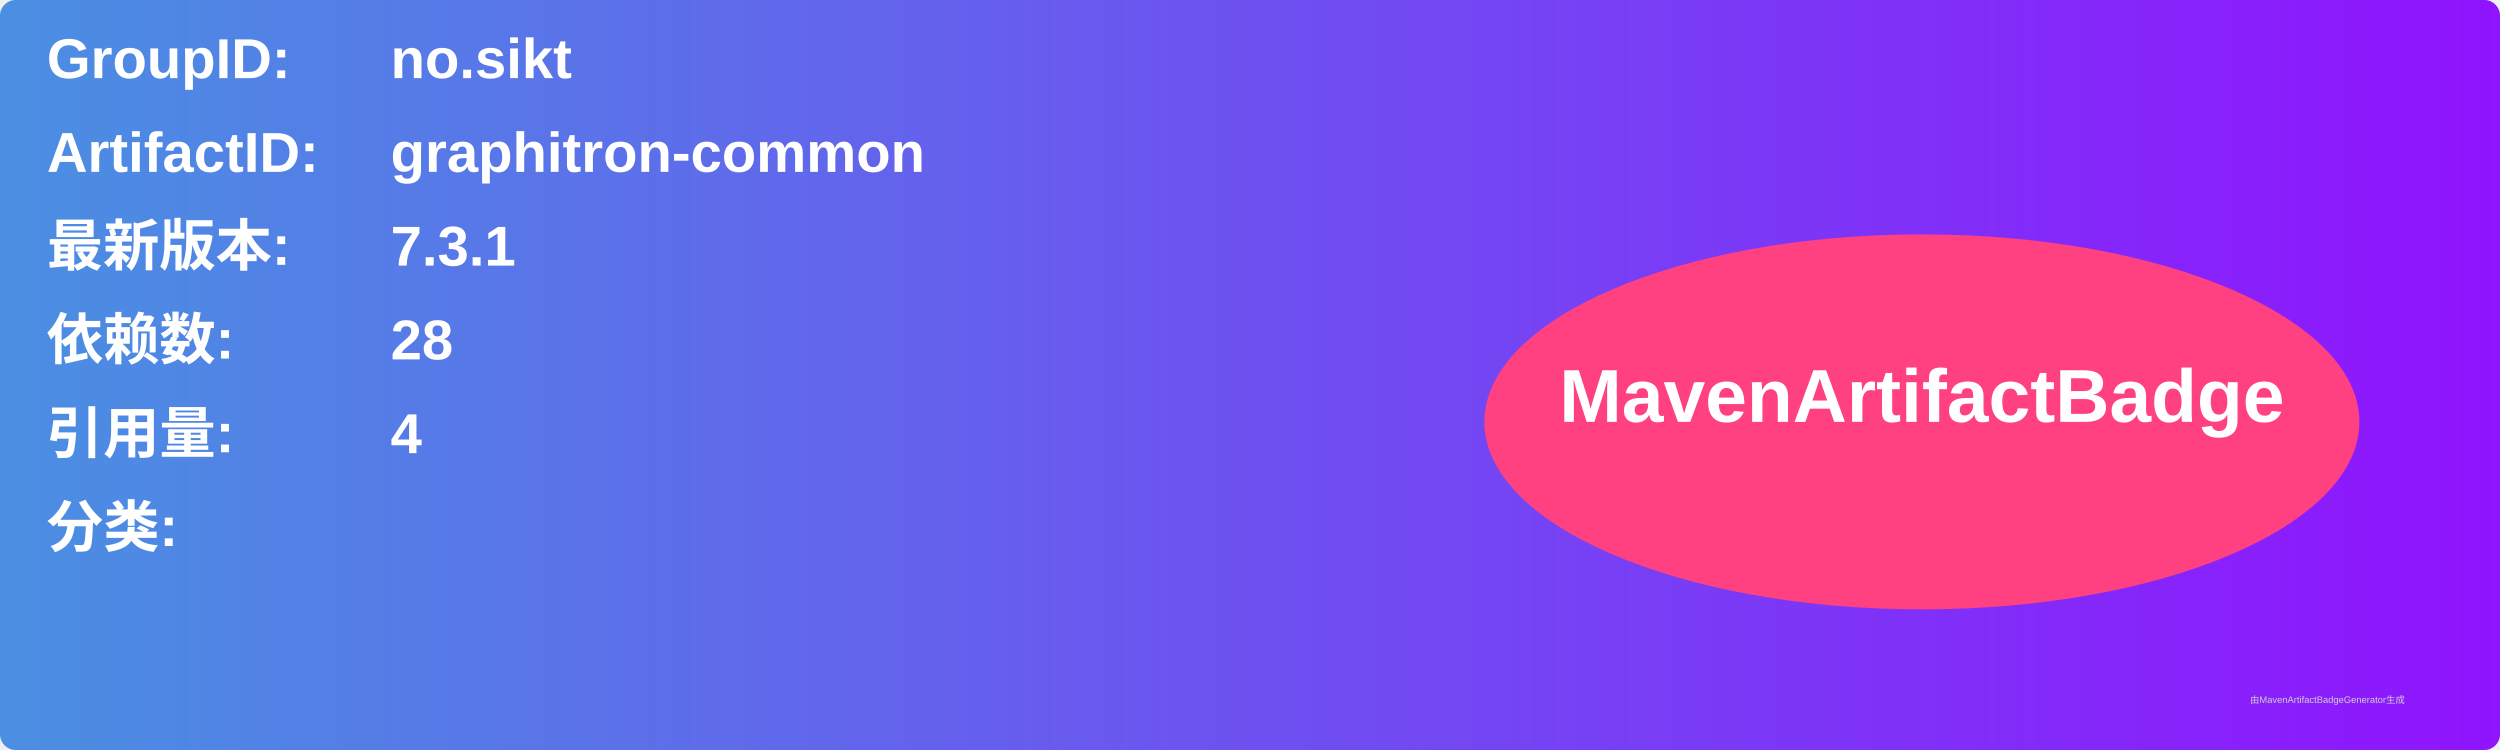
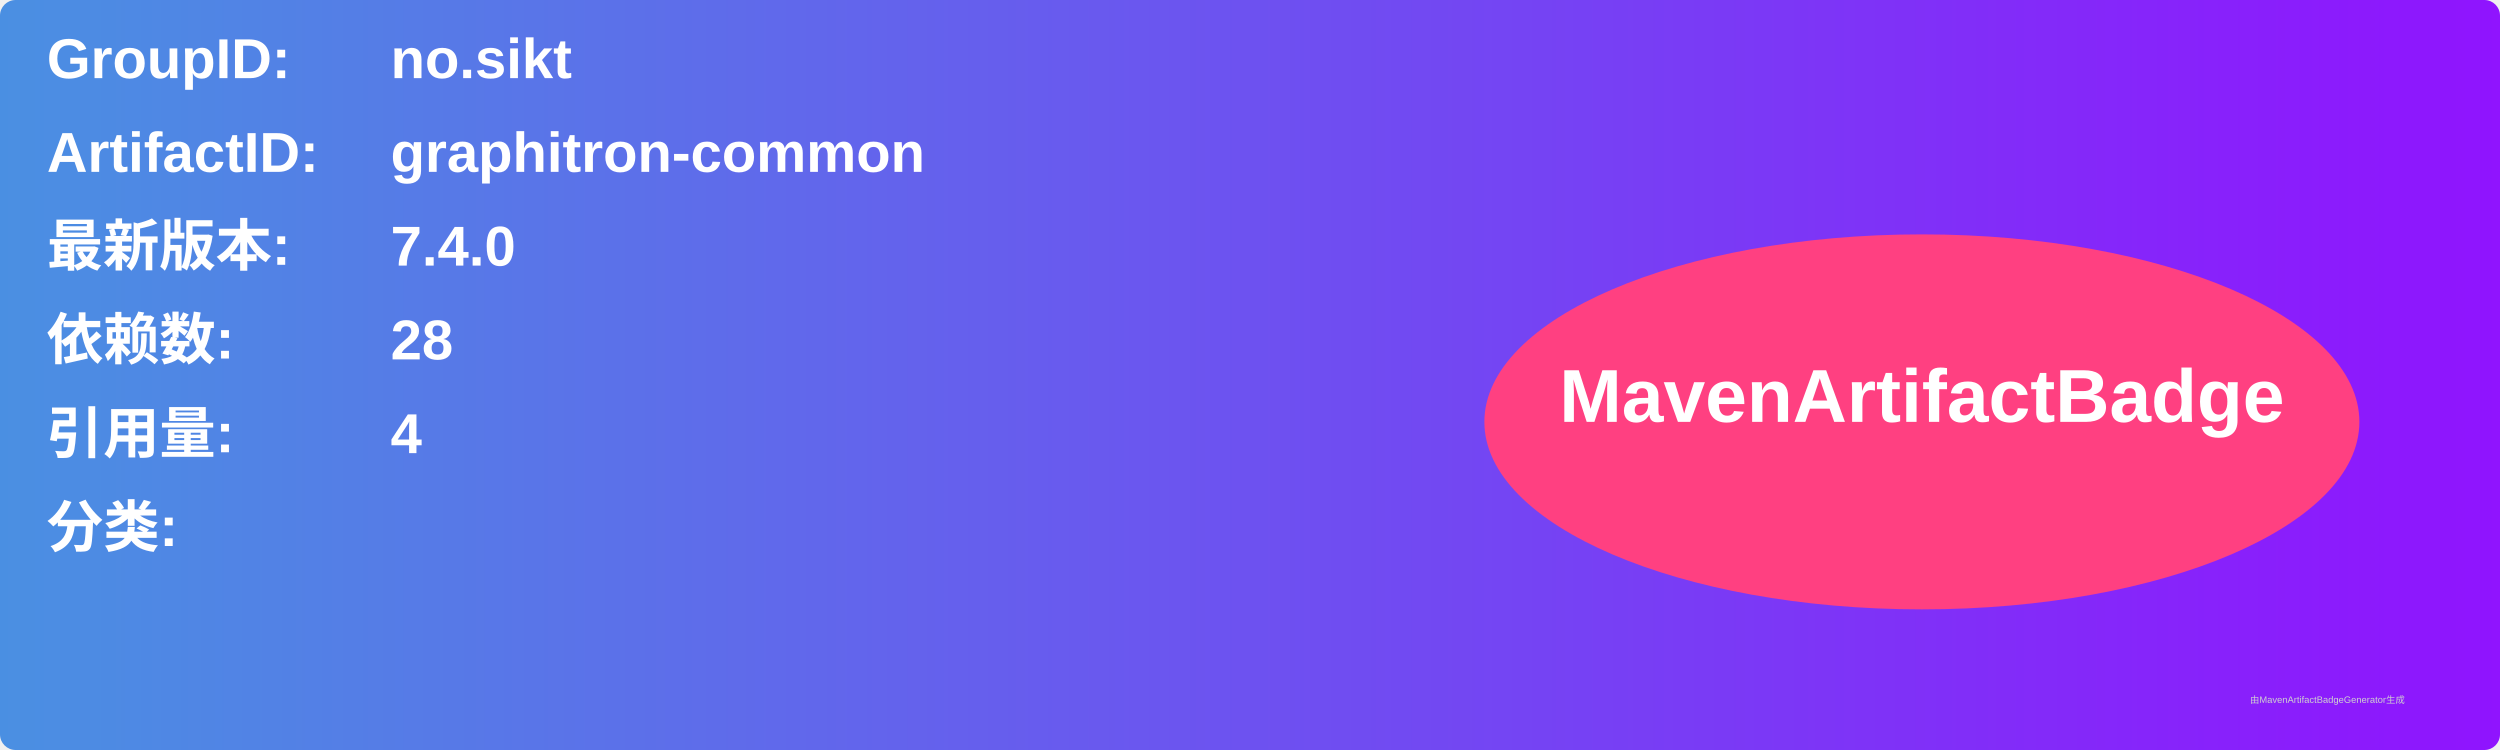
<svg xmlns="http://www.w3.org/2000/svg" width="800" height="240" viewBox="0 0 800 240">
  <linearGradient id="grad" x1="0%" y1="0%" x2="100%" y2="0%">
    <stop offset="0%" stop-color="#4a90e2" />
    <stop offset="100%" stop-color="#9013fe" />
  </linearGradient>
  <rect width="100%" height="100%" rx="5" ry="5" fill="url(#grad)" />
  <g transform="translate(15, 15)">
    <text x="0" y="10" font-family="Arial" font-size="18" fill="white" font-weight="bold" width="260">GroupID:</text>
    <text x="110" y="10" font-family="Arial" font-size="18" fill="white" font-weight="bold" width="460">no.sikt</text>
    <text x="0" y="40" font-family="Arial" font-size="18" fill="white" font-weight="bold" width="260">ArtifactID:</text>
    <text x="110" y="40" font-family="Arial" font-size="18" fill="white" font-weight="bold" width="460">graphitron-common</text>
    <text x="0" y="70" font-family="Arial" font-size="18" fill="white" font-weight="bold">最新版本:</text>
    <text x="110" y="70" font-family="Arial" font-size="18" fill="white" font-weight="bold">
-       <tspan font-weight="bold">7.3.1</tspan>
+       <tspan font-weight="bold">7.4.0</tspan>
    </text>
    <text x="0" y="100" font-family="Arial" font-size="18" fill="white" font-weight="bold">依赖数: </text>
    <text x="110" y="100" font-family="Arial" font-size="18" fill="white">
      <tspan font-weight="bold">28</tspan>
    </text>
    <text x="0" y="130" font-family="Arial" font-size="18" fill="white" font-weight="bold">引用量: </text>
    <text x="110" y="130" font-family="Arial" font-size="18" fill="white">
      <tspan font-weight="bold">4</tspan>
    </text>
    <text x="0" y="160" font-family="Arial" font-size="18" fill="white" font-weight="bold">分类:</text>
    <text x="10" y="190" font-family="Arial" font-size="10" fill="white">
      <tspan font-weight="bold" />
    </text>
    <ellipse cx="600" cy="120" rx="140" ry="60" fill="#ff4081" />
    <text x="600" y="120" text-anchor="middle" font-family="Arial" font-size="24" fill="white" font-weight="bold">MavenArtifactBadge</text>
  </g>
  <text x="720" y="225" font-family="Arial" font-size="3" fill="#d0d0d0">由MavenArtifactBadgeGenerator生成</text>
</svg>
